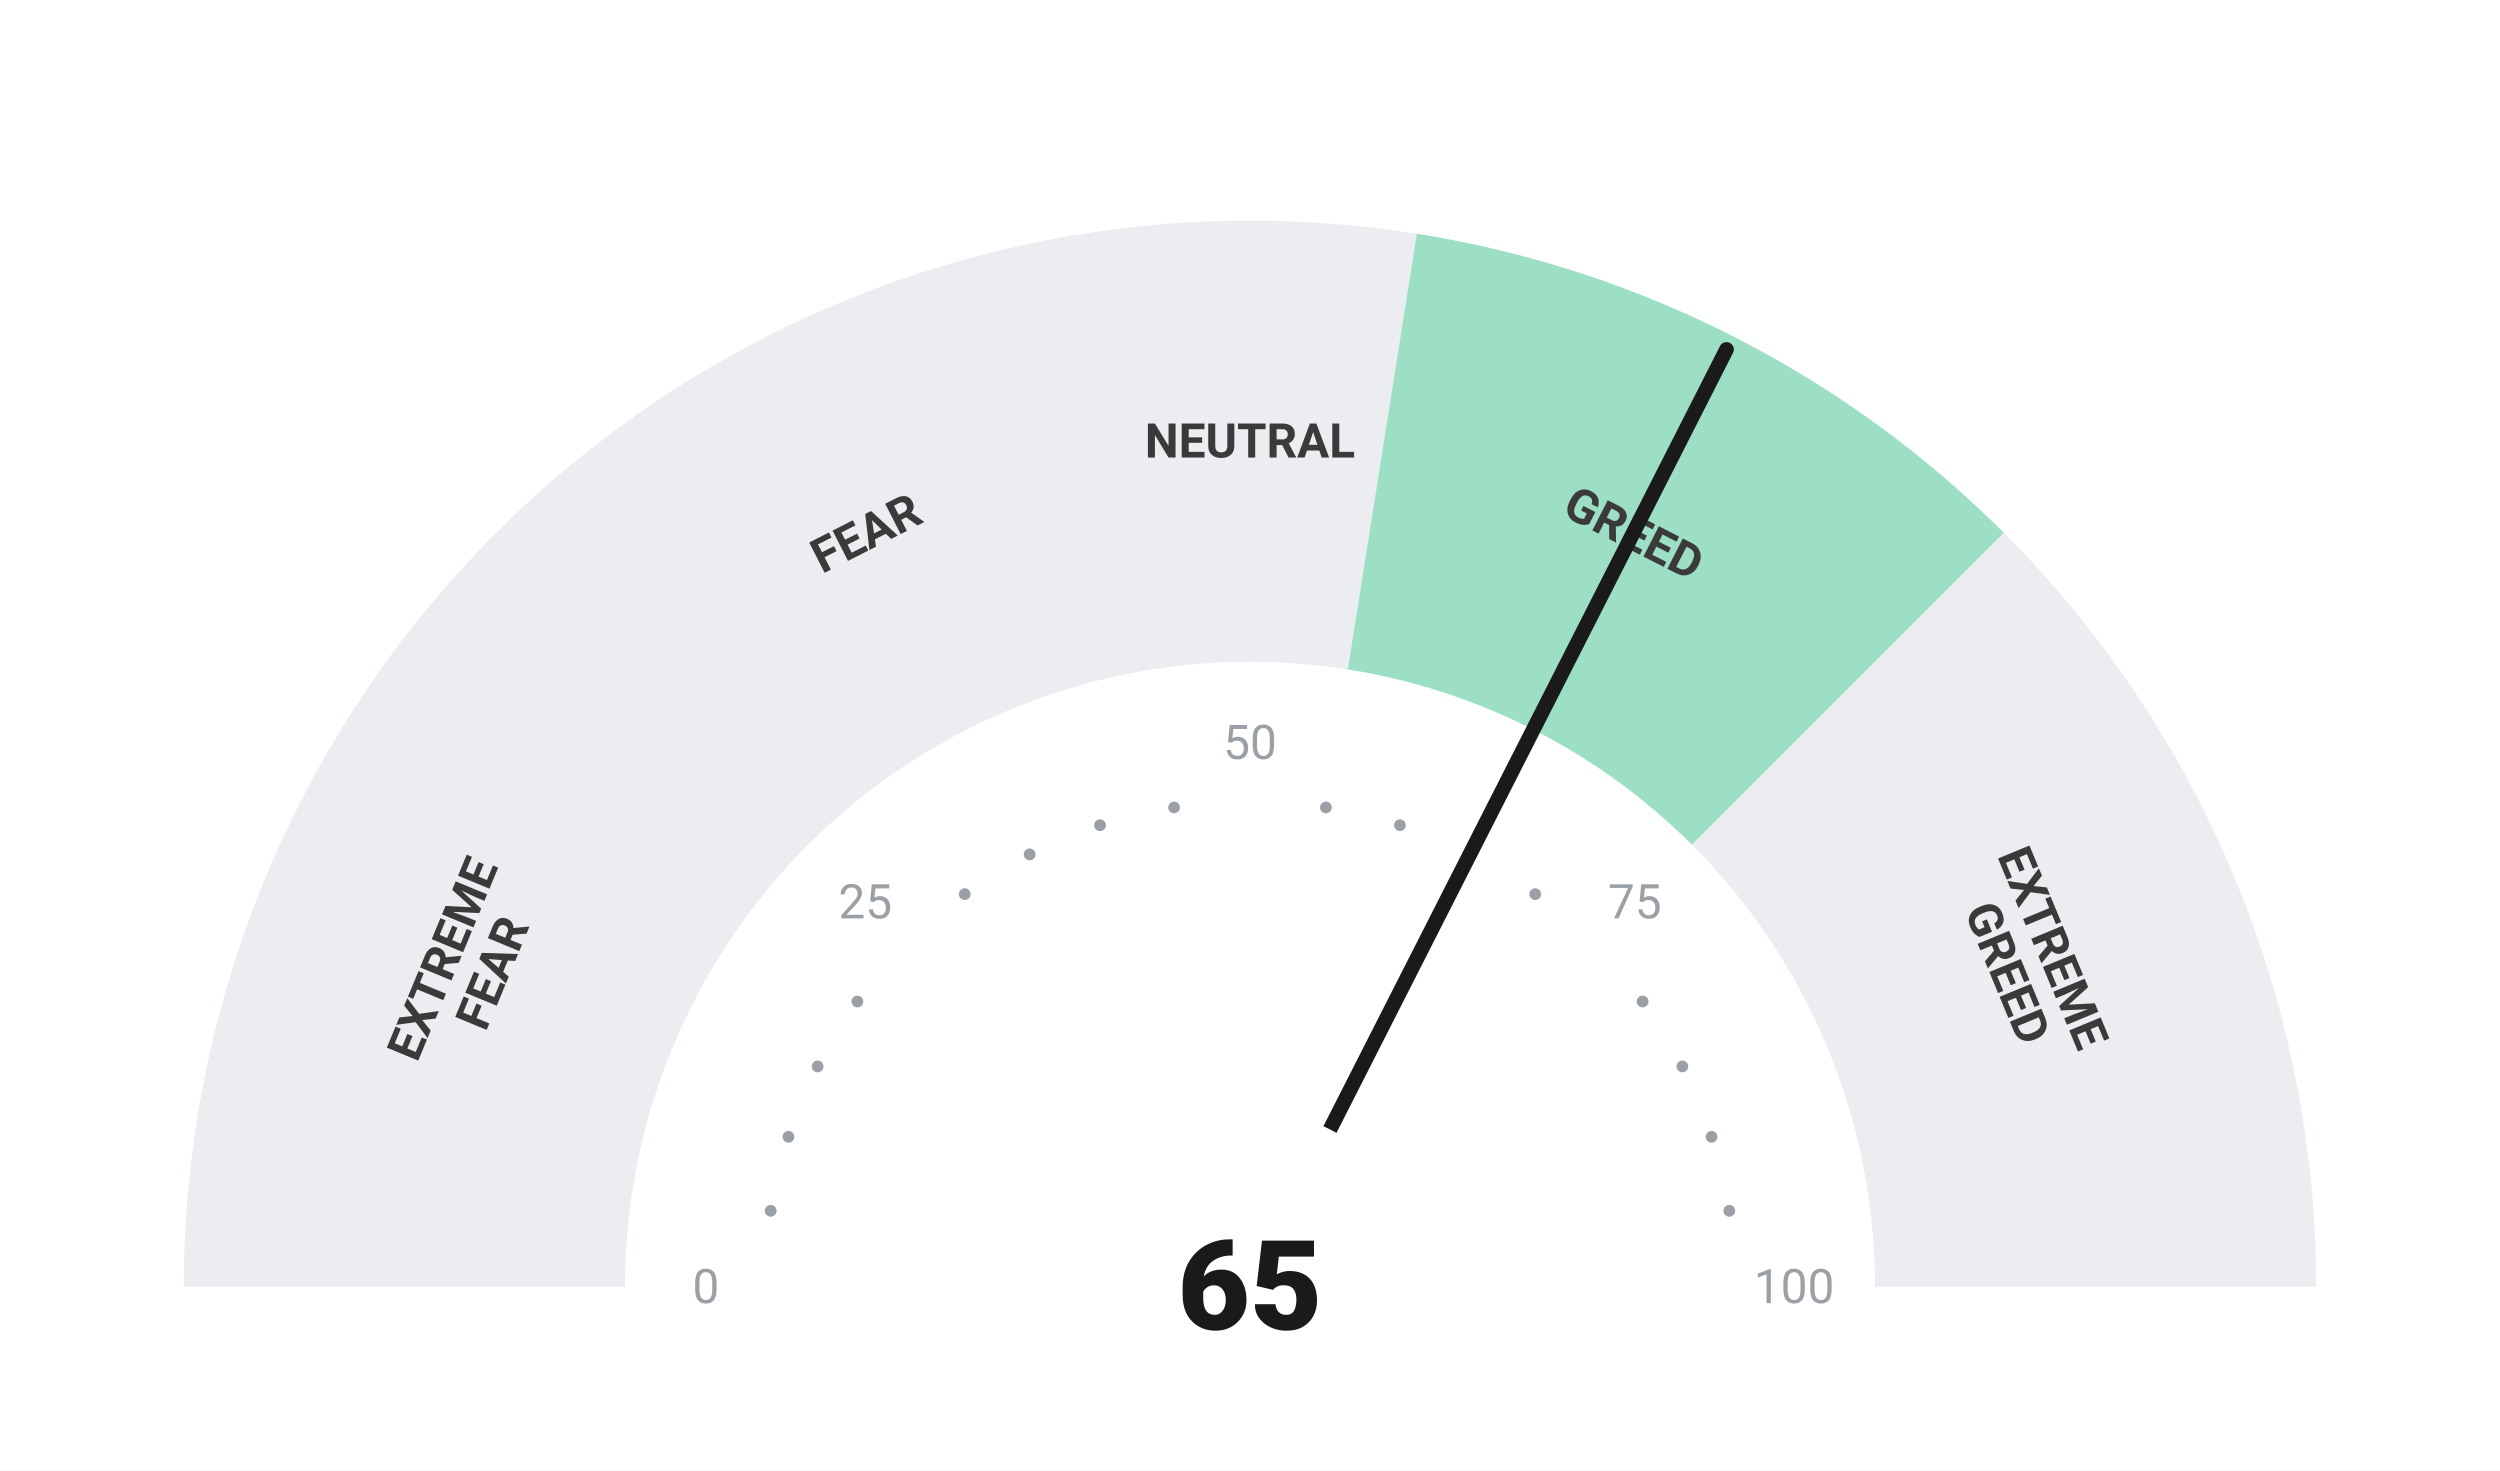
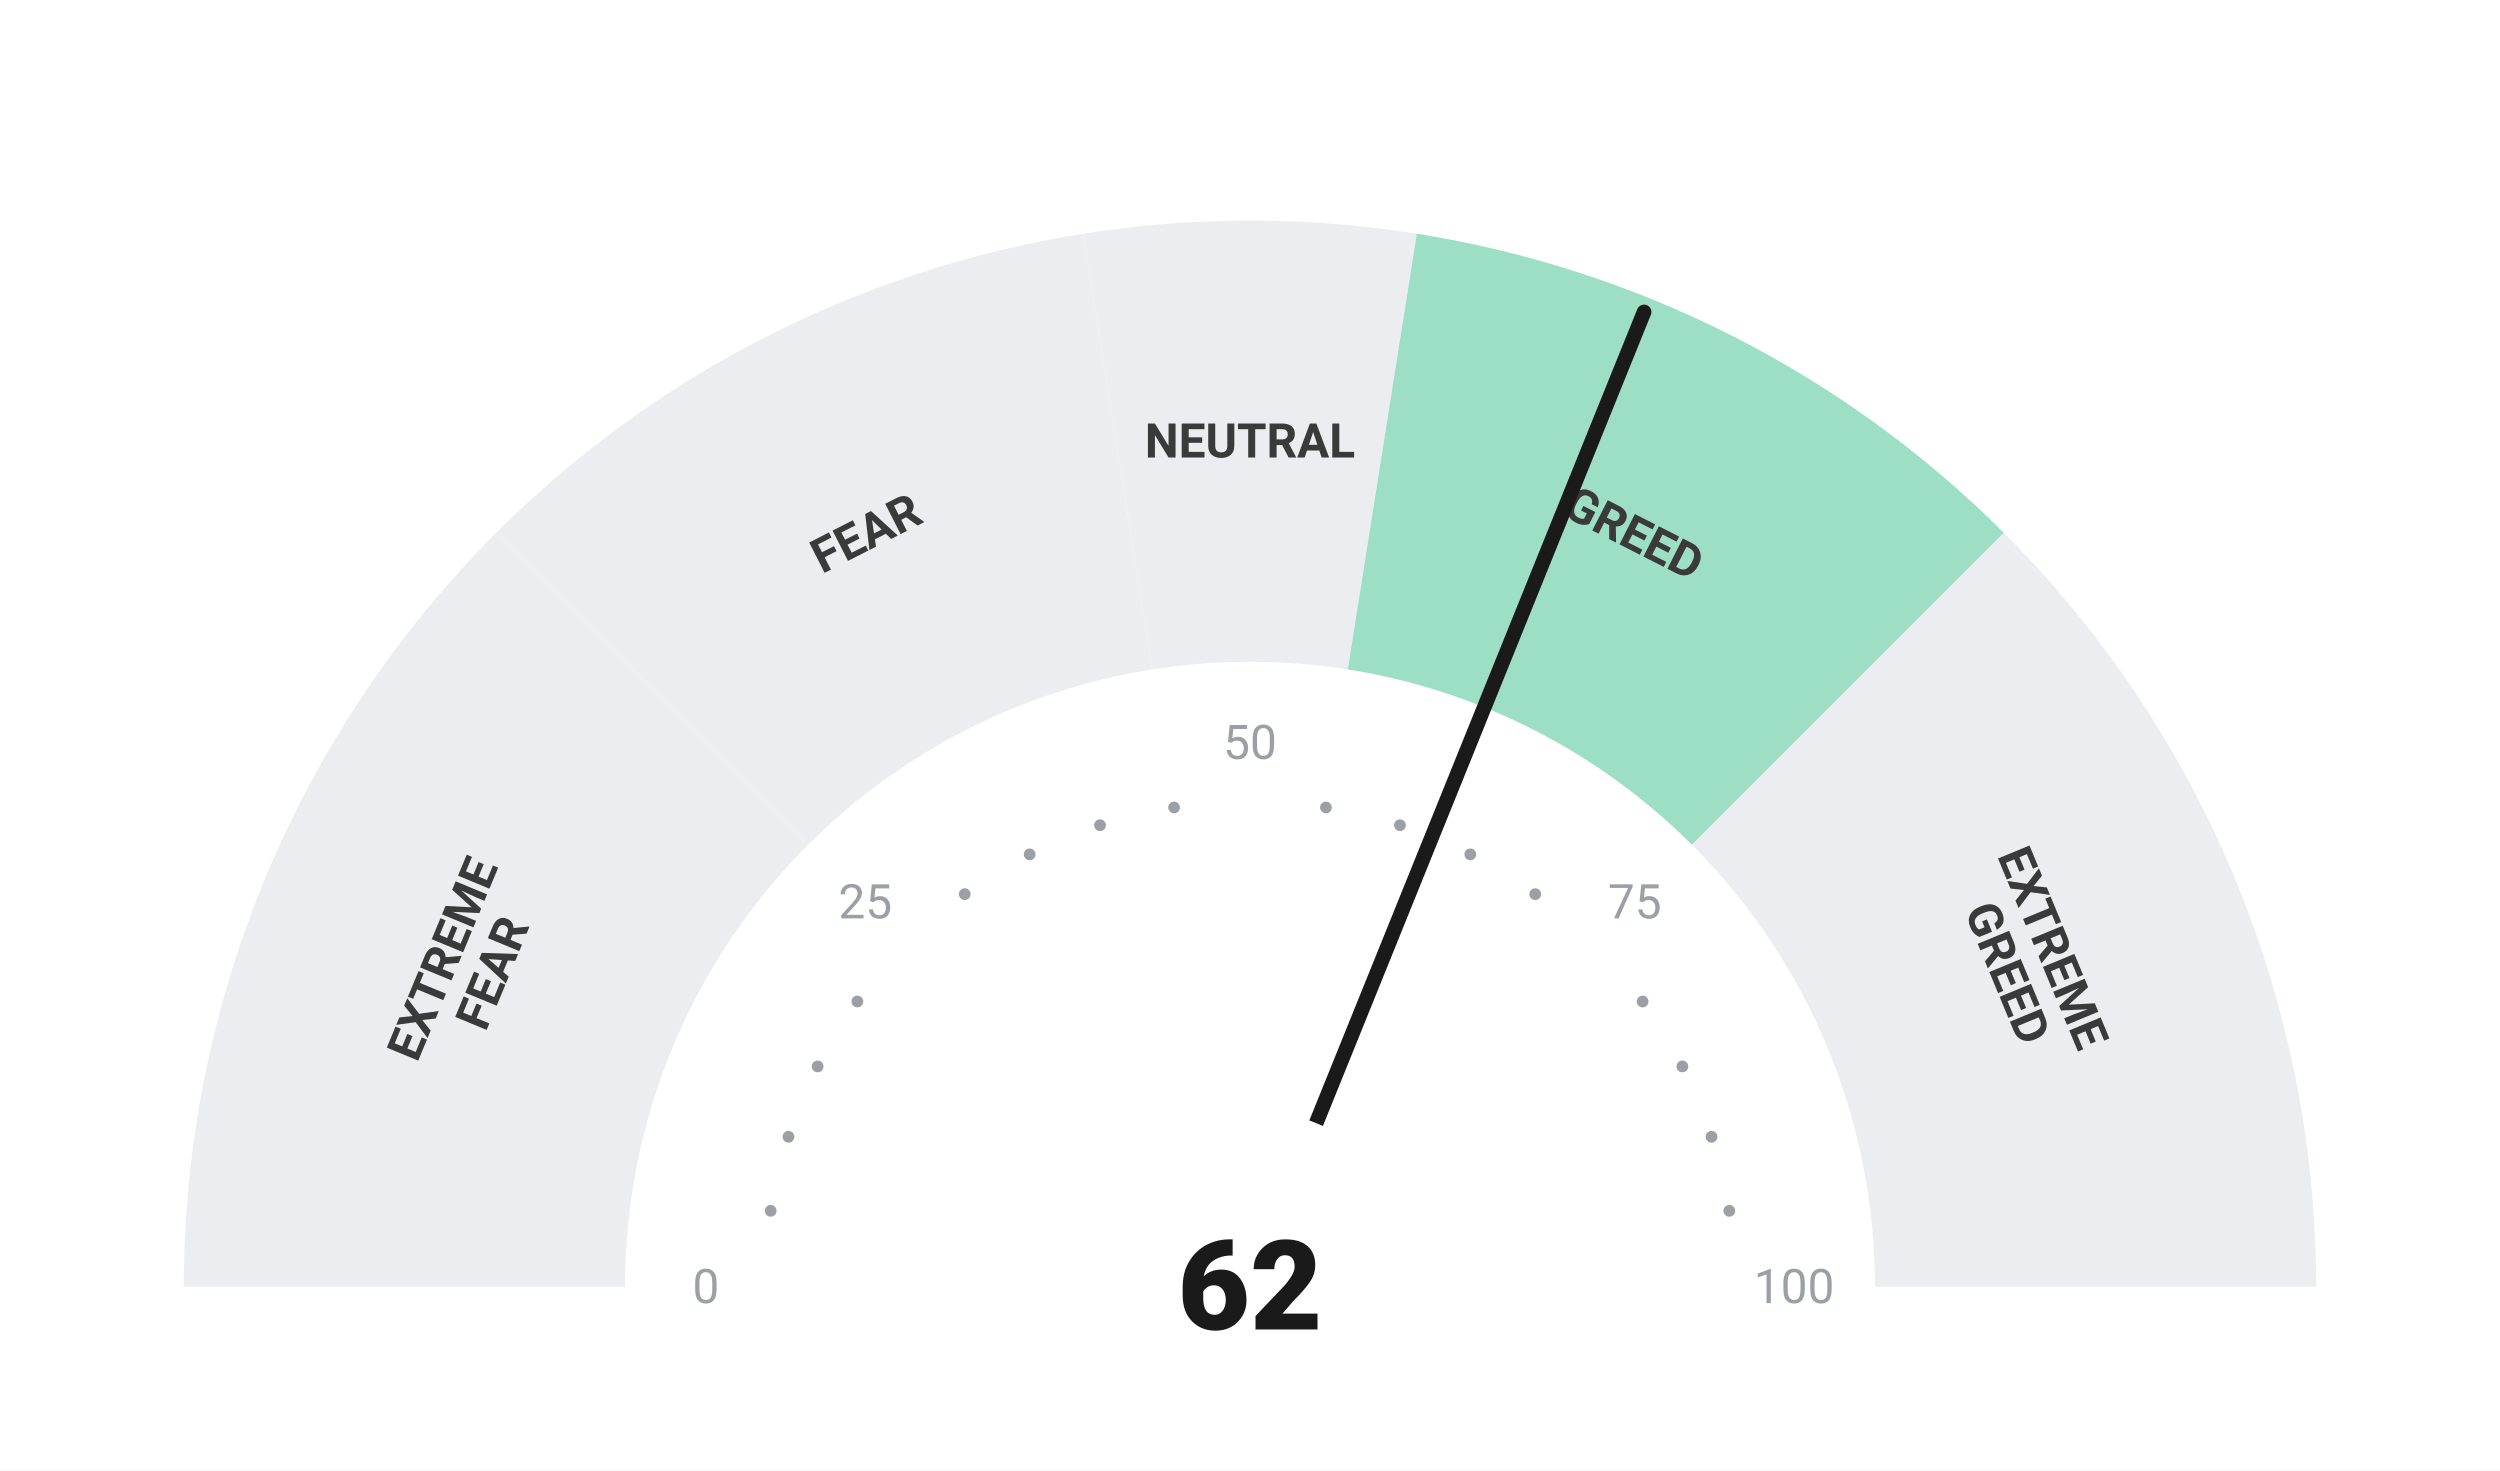
<svg xmlns="http://www.w3.org/2000/svg" viewBox="0 0 680 400" width="680" height="400">
  <rect width="680" height="400" fill="#ffffff" />
  <path d="M 50.00 350.00 A 290 290 0 0 1 134.94 144.94 L 219.79 229.79 A 170 170 0 0 0 170.00 350.00 Z" fill="#ebedf0" />
  <path d="M 134.94 144.94 A 290 290 0 0 1 294.63 63.57 L 313.41 182.09 A 170 170 0 0 0 219.79 229.79 Z" fill="#ebedf0" />
  <path d="M 294.63 63.57 A 290 290 0 0 1 385.37 63.57 L 366.59 182.09 A 170 170 0 0 0 313.41 182.09 Z" fill="#ebedf0" />
  <path d="M 385.37 63.57 A 290 290 0 0 1 545.06 144.94 L 460.21 229.79 A 170 170 0 0 0 366.59 182.09 Z" fill="#9DDFC4" />
  <path d="M 545.06 144.94 A 290 290 0 0 1 630.00 350.00 L 510.00 350.00 A 170 170 0 0 0 460.21 229.79 Z" fill="#ebedf0" />
  <circle cx="209.63" cy="329.35" r="1.6" fill="#9aa0a6" />
  <circle cx="214.46" cy="309.21" r="1.6" fill="#9aa0a6" />
  <circle cx="222.39" cy="290.07" r="1.6" fill="#9aa0a6" />
  <circle cx="233.21" cy="272.41" r="1.6" fill="#9aa0a6" />
  <circle cx="262.41" cy="243.21" r="1.6" fill="#9aa0a6" />
  <circle cx="280.07" cy="232.39" r="1.6" fill="#9aa0a6" />
  <circle cx="299.21" cy="224.46" r="1.6" fill="#9aa0a6" />
  <circle cx="319.35" cy="219.63" r="1.6" fill="#9aa0a6" />
  <circle cx="360.65" cy="219.63" r="1.6" fill="#9aa0a6" />
  <circle cx="380.79" cy="224.46" r="1.6" fill="#9aa0a6" />
  <circle cx="399.93" cy="232.39" r="1.6" fill="#9aa0a6" />
  <circle cx="417.59" cy="243.21" r="1.6" fill="#9aa0a6" />
  <circle cx="446.79" cy="272.41" r="1.6" fill="#9aa0a6" />
  <circle cx="457.61" cy="290.07" r="1.6" fill="#9aa0a6" />
  <circle cx="465.54" cy="309.21" r="1.6" fill="#9aa0a6" />
  <circle cx="470.37" cy="329.35" r="1.6" fill="#9aa0a6" />
  <text x="192.00" y="350.00" text-anchor="middle" dominant-baseline="central" font-family="-apple-system, BlinkMacSystemFont, 'Segoe UI', Roboto, sans-serif" font-size="13" font-weight="400" fill="#9aa0a6">0</text>
  <text x="235.35" y="245.35" text-anchor="middle" dominant-baseline="central" font-family="-apple-system, BlinkMacSystemFont, 'Segoe UI', Roboto, sans-serif" font-size="13" font-weight="400" fill="#9aa0a6">25</text>
  <text x="340.00" y="202.00" text-anchor="middle" dominant-baseline="central" font-family="-apple-system, BlinkMacSystemFont, 'Segoe UI', Roboto, sans-serif" font-size="13" font-weight="400" fill="#9aa0a6">50</text>
  <text x="444.65" y="245.35" text-anchor="middle" dominant-baseline="central" font-family="-apple-system, BlinkMacSystemFont, 'Segoe UI', Roboto, sans-serif" font-size="13" font-weight="400" fill="#9aa0a6">75</text>
  <text x="488.00" y="350.00" text-anchor="middle" dominant-baseline="central" font-family="-apple-system, BlinkMacSystemFont, 'Segoe UI', Roboto, sans-serif" font-size="13" font-weight="400" fill="#9aa0a6">100</text>
  <text transform="rotate(-67.50 127.51 261.98)" x="127.51" y="261.98" text-anchor="middle" dominant-baseline="central" font-family="-apple-system, BlinkMacSystemFont, 'Segoe UI', Roboto, sans-serif" font-size="13" font-weight="700" fill="#3a3a3a">
    <tspan x="127.51" dy="-7">EXTREME</tspan>
    <tspan x="127.51" dy="14">FEAR</tspan>
  </text>
  <text transform="rotate(-27.00 235.58 145.07)" x="235.58" y="145.07" text-anchor="middle" dominant-baseline="central" font-family="-apple-system, BlinkMacSystemFont, 'Segoe UI', Roboto, sans-serif" font-size="13" font-weight="700" fill="#3a3a3a">
    <tspan x="235.58" dy="0">FEAR</tspan>
  </text>
  <text transform="rotate(0.00 340.00 120.00)" x="340.00" y="120.00" text-anchor="middle" dominant-baseline="central" font-family="-apple-system, BlinkMacSystemFont, 'Segoe UI', Roboto, sans-serif" font-size="13" font-weight="700" fill="#3a3a3a">
    <tspan x="340.00" dy="0">NEUTRAL</tspan>
  </text>
  <text transform="rotate(27.00 444.42 145.07)" x="444.42" y="145.07" text-anchor="middle" dominant-baseline="central" font-family="-apple-system, BlinkMacSystemFont, 'Segoe UI', Roboto, sans-serif" font-size="13" font-weight="700" fill="#3a3a3a">
    <tspan x="444.42" dy="0">GREED</tspan>
  </text>
  <text transform="rotate(67.50 552.49 261.98)" x="552.49" y="261.98" text-anchor="middle" dominant-baseline="central" font-family="-apple-system, BlinkMacSystemFont, 'Segoe UI', Roboto, sans-serif" font-size="13" font-weight="700" fill="#3a3a3a">
    <tspan x="552.49" dy="-7">EXTREME</tspan>
    <tspan x="552.49" dy="14">GREED</tspan>
  </text>
-   <line x1="340" y1="350" x2="469.61" y2="95.06" stroke="#1a1a1a" stroke-width="4" stroke-linecap="round" />
+   <line x1="340" y1="350" x2="447.19" y2="84.85" stroke="#1a1a1a" stroke-width="4" stroke-linecap="round" />
  <circle cx="340" cy="350" r="48" fill="#ffffff" />
-   <text x="340" y="350" text-anchor="middle" dominant-baseline="central" font-family="-apple-system, BlinkMacSystemFont, 'Segoe UI', Roboto, sans-serif" font-size="34" font-weight="800" fill="#1a1a1a">65</text>
+   <text x="340" y="350" text-anchor="middle" dominant-baseline="central" font-family="-apple-system, BlinkMacSystemFont, 'Segoe UI', Roboto, sans-serif" font-size="34" font-weight="800" fill="#1a1a1a">62</text>
</svg>
